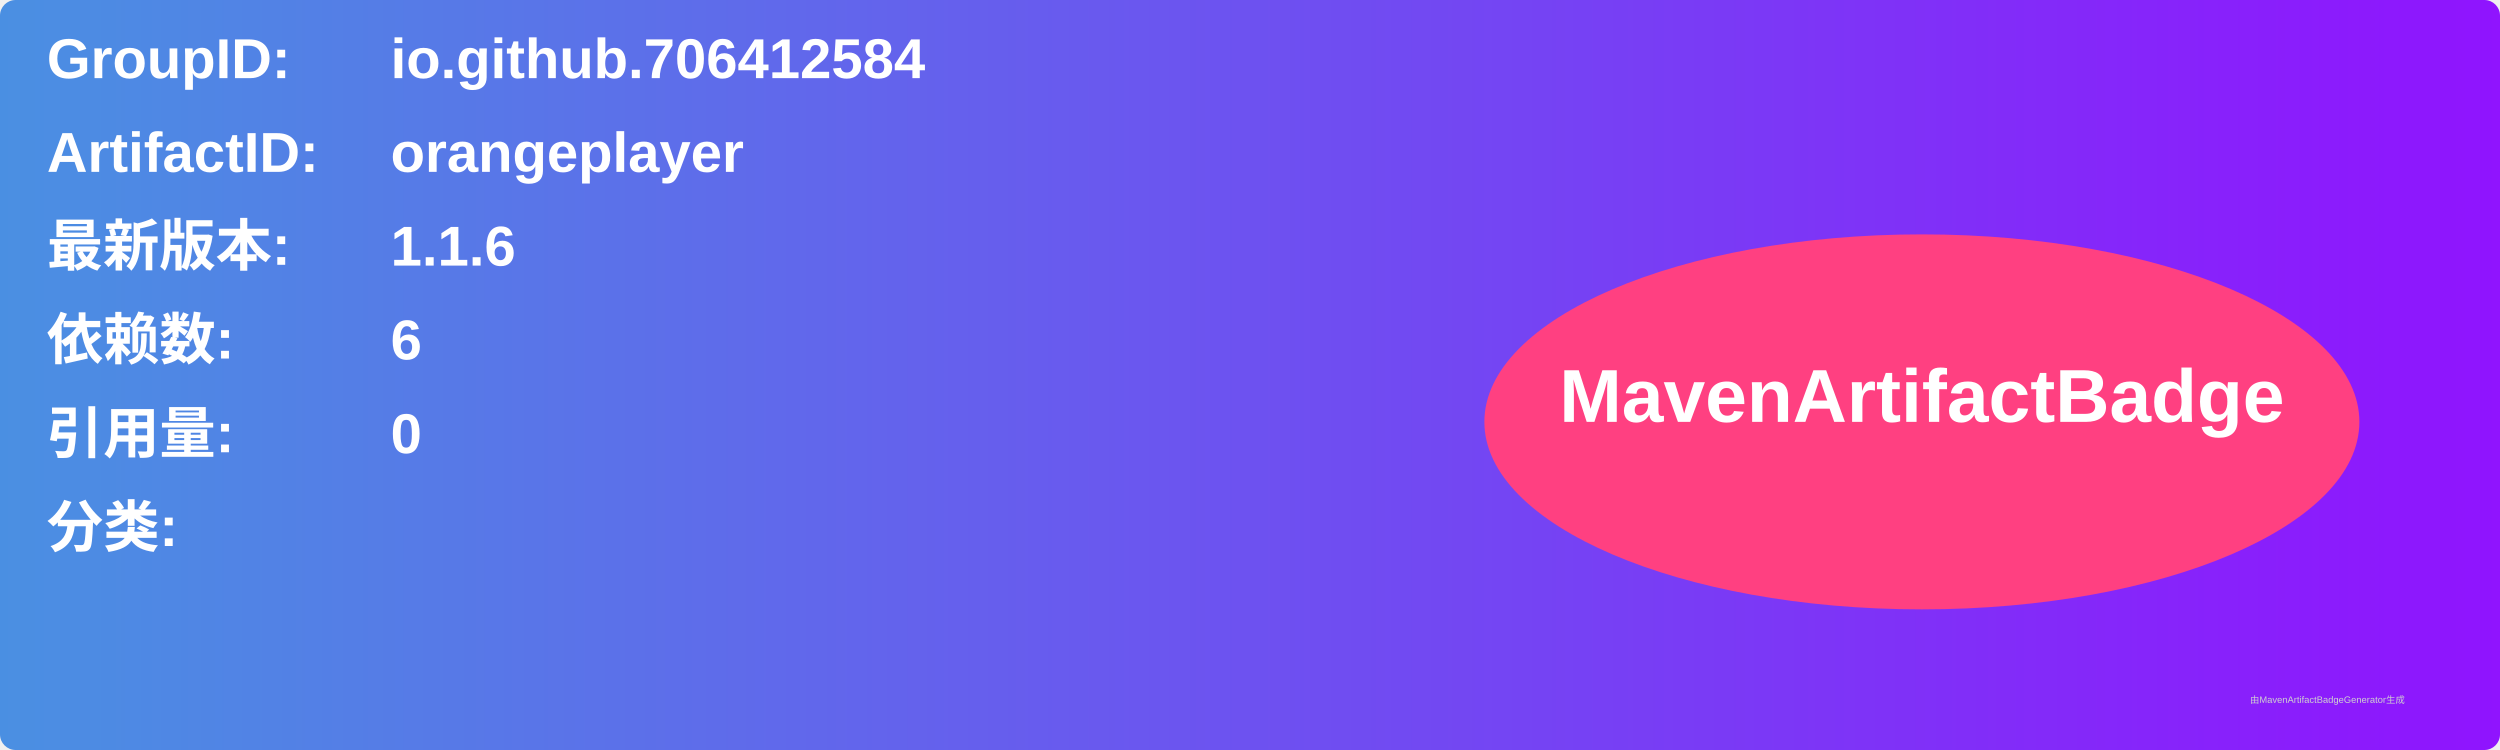
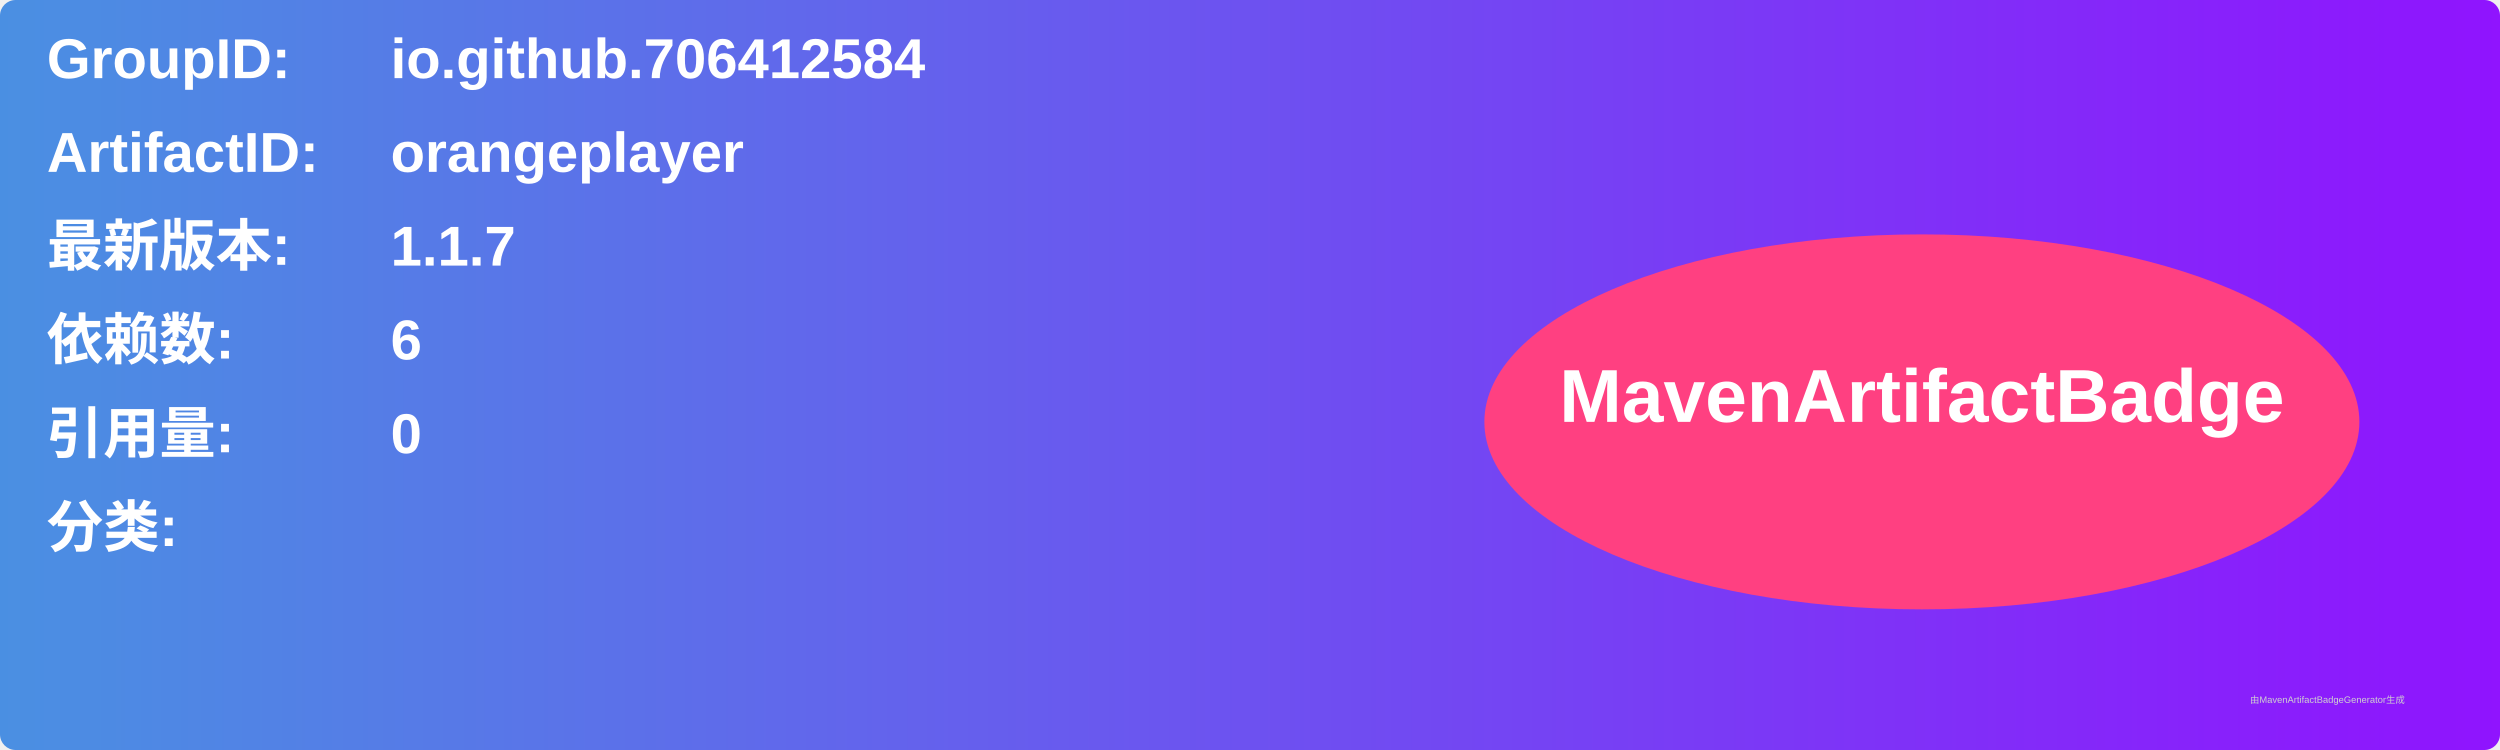
<svg xmlns="http://www.w3.org/2000/svg" width="800" height="240" viewBox="0 0 800 240">
  <linearGradient id="grad" x1="0%" y1="0%" x2="100%" y2="0%">
    <stop offset="0%" stop-color="#4a90e2" />
    <stop offset="100%" stop-color="#9013fe" />
  </linearGradient>
  <rect width="100%" height="100%" rx="5" ry="5" fill="url(#grad)" />
  <g transform="translate(15, 15)">
    <text x="0" y="10" font-family="Arial" font-size="18" fill="white" font-weight="bold" width="260">GroupID:</text>
    <text x="110" y="10" font-family="Arial" font-size="18" fill="white" font-weight="bold" width="460">io.github.706412584</text>
    <text x="0" y="40" font-family="Arial" font-size="18" fill="white" font-weight="bold" width="260">ArtifactID:</text>
    <text x="110" y="40" font-family="Arial" font-size="18" fill="white" font-weight="bold" width="460">orangeplayer</text>
    <text x="0" y="70" font-family="Arial" font-size="18" fill="white" font-weight="bold">最新版本:</text>
    <text x="110" y="70" font-family="Arial" font-size="18" fill="white" font-weight="bold">
-       <tspan font-weight="bold">1.1.6</tspan>
+       <tspan font-weight="bold">1.1.7</tspan>
    </text>
    <text x="0" y="100" font-family="Arial" font-size="18" fill="white" font-weight="bold">依赖数: </text>
    <text x="110" y="100" font-family="Arial" font-size="18" fill="white">
      <tspan font-weight="bold">6</tspan>
    </text>
    <text x="0" y="130" font-family="Arial" font-size="18" fill="white" font-weight="bold">引用量: </text>
    <text x="110" y="130" font-family="Arial" font-size="18" fill="white">
      <tspan font-weight="bold">0</tspan>
    </text>
    <text x="0" y="160" font-family="Arial" font-size="18" fill="white" font-weight="bold">分类:</text>
    <text x="10" y="190" font-family="Arial" font-size="10" fill="white">
      <tspan font-weight="bold" />
    </text>
    <ellipse cx="600" cy="120" rx="140" ry="60" fill="#ff4081" />
    <text x="600" y="120" text-anchor="middle" font-family="Arial" font-size="24" fill="white" font-weight="bold">MavenArtifactBadge</text>
  </g>
  <text x="720" y="225" font-family="Arial" font-size="3" fill="#d0d0d0">由MavenArtifactBadgeGenerator生成</text>
</svg>
